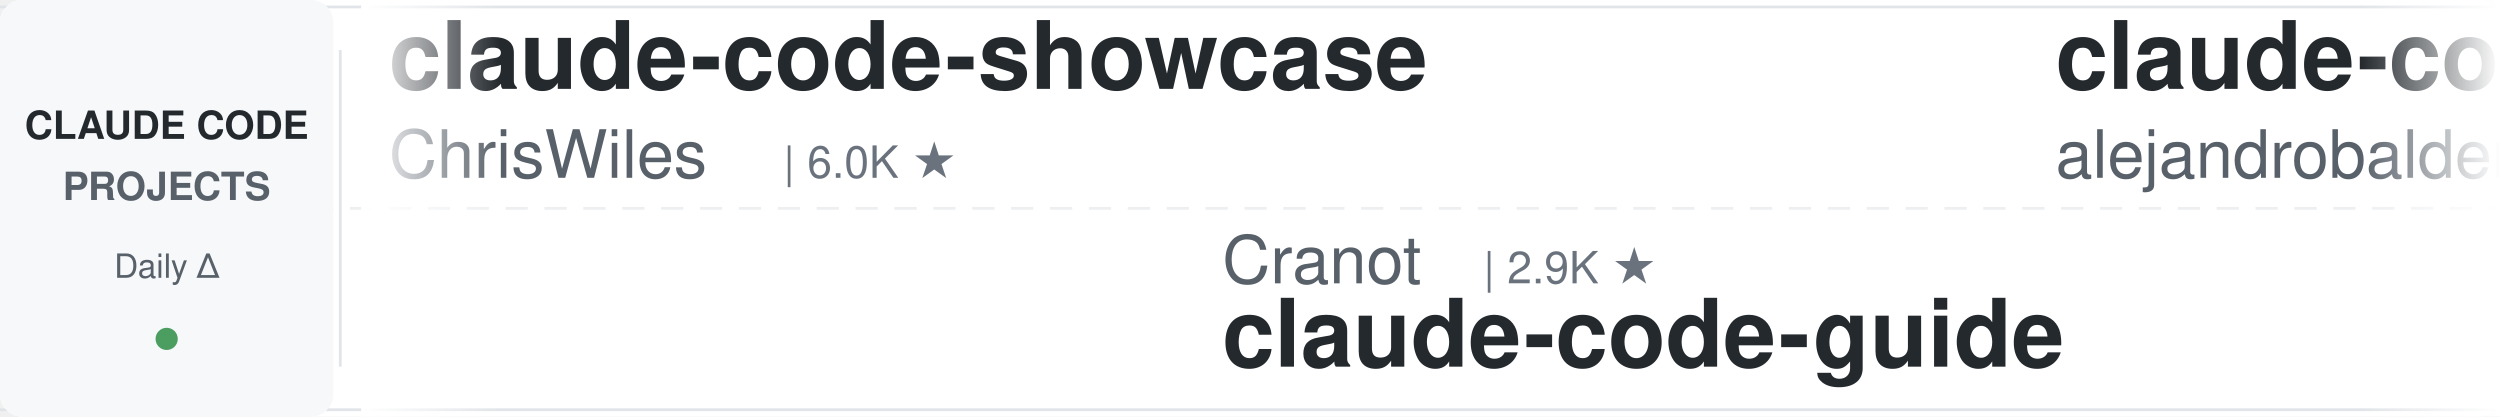
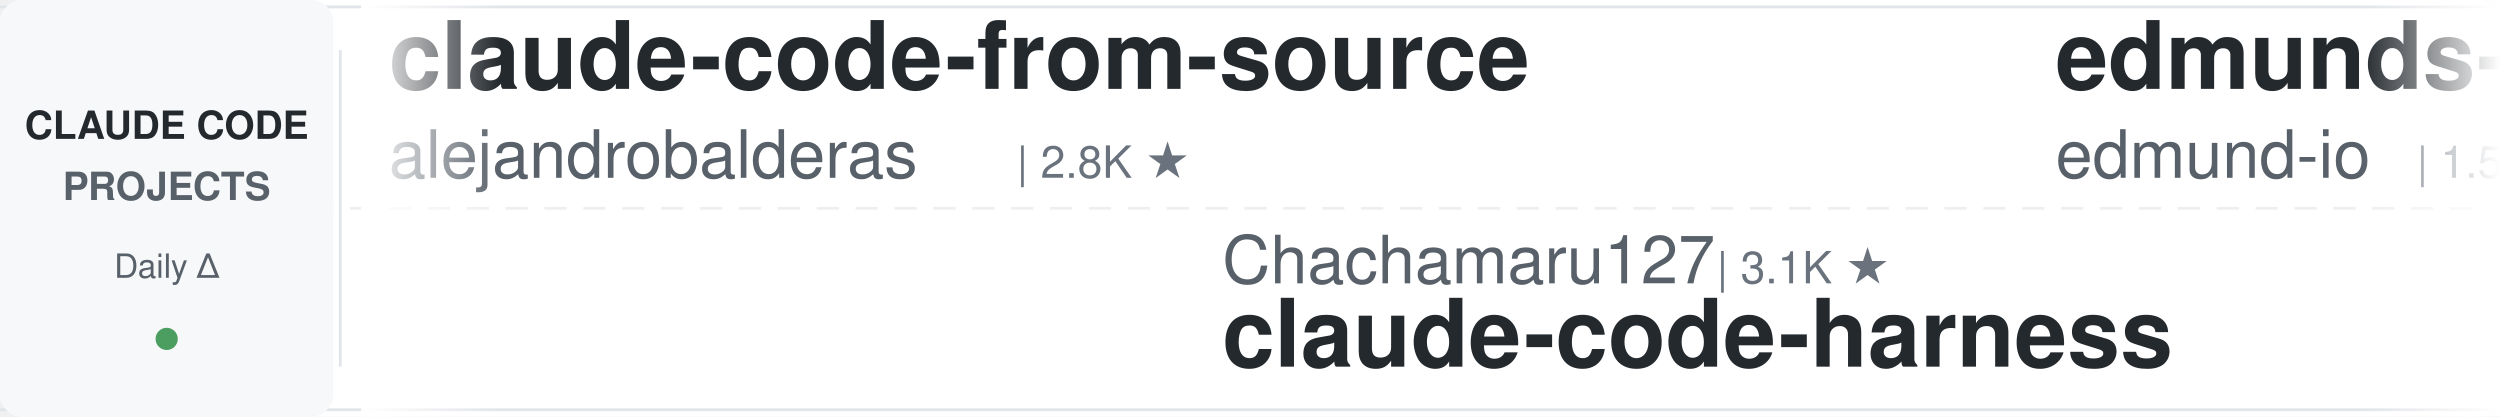
<svg xmlns="http://www.w3.org/2000/svg" width="900" height="150">
  <defs>
    <linearGradient id="leftFade" x1="0%" y1="0%" x2="100%" y2="0%">
      <stop offset="0%" style="stop-color:#ffffff;stop-opacity:1" />
      <stop offset="100%" style="stop-color:#ffffff;stop-opacity:0" />
    </linearGradient>
    <linearGradient id="rightFade" x1="0%" y1="0%" x2="100%" y2="0%">
      <stop offset="0%" style="stop-color:#ffffff;stop-opacity:0" />
      <stop offset="100%" style="stop-color:#ffffff;stop-opacity:1" />
    </linearGradient>
  </defs>
  <rect width="900" height="150" fill="#ffffff" rx="8" />
  <rect x="0" y="2" width="900" height="1" fill="#e1e4e8" />
  <rect x="0" y="147" width="900" height="1" fill="#e1e4e8" />
  <line x1="0" y1="75" x2="900" y2="75" stroke="#e1e4e8" stroke-width="1" stroke-dasharray="8 6" opacity="0.6" />
  <rect x="0" y="0" width="120" height="150" fill="#f6f8fa" rx="8" />
  <text x="60" y="50" font-family="-apple-system, BlinkMacSystemFont, 'Segoe UI', Helvetica, Arial, sans-serif" font-size="14" font-weight="600" fill="#24292e" text-anchor="middle">CLAUDE CODE</text>
  <text x="60" y="72" font-family="-apple-system, BlinkMacSystemFont, 'Segoe UI', Helvetica, Arial, sans-serif" font-size="14" font-weight="600" fill="#586069" text-anchor="middle">PROJECTS</text>
  <text x="60" y="100" font-family="-apple-system, BlinkMacSystemFont, 'Segoe UI', Helvetica, Arial, sans-serif" font-size="12" font-weight="500" fill="#586069" text-anchor="middle">Daily Δ</text>
  <circle cx="60" cy="122" r="4" fill="#22863a" opacity="0.8" />
  <rect x="122" y="18" width="1" height="114" fill="#e1e4e8" />
  <clipPath id="tickerClip">
    <rect x="130" y="0" width="770" height="150" />
  </clipPath>
  <g clip-path="url(#tickerClip)">
    <g id="tickerItems">
      <animateTransform attributeName="transform" attributeType="XML" type="translate" from="0 0" to="-3000 0" dur="54s" repeatCount="indefinite" />
      <g transform="translate(0, 0)">
-         <text x="140" y="32" font-family="-apple-system, BlinkMacSystemFont, 'Segoe UI', Helvetica, Arial, sans-serif" font-size="34" font-weight="600" fill="#24292e">claude-code-showcase</text>
-         <text x="140" y="64" font-family="-apple-system, BlinkMacSystemFont, 'Segoe UI', Helvetica, Arial, sans-serif" font-size="24" font-weight="400" fill="#586069">ChrisWiles</text>
-         <text x="282" y="64" font-family="-apple-system, BlinkMacSystemFont, 'Segoe UI', Helvetica, Arial, sans-serif" font-size="16" font-weight="500" fill="#6a737d">| 6.0K ★</text>
-       </g>
-       <g transform="translate(300, 0)">
-         <text x="140" y="102" font-family="-apple-system, BlinkMacSystemFont, 'Segoe UI', Helvetica, Arial, sans-serif" font-size="24" font-weight="400" fill="#586069">Cranot</text>
-         <text x="234" y="102" font-family="-apple-system, BlinkMacSystemFont, 'Segoe UI', Helvetica, Arial, sans-serif" font-size="16" font-weight="500" fill="#6a737d">| 2.9K ★</text>
-         <text x="140" y="132" font-family="-apple-system, BlinkMacSystemFont, 'Segoe UI', Helvetica, Arial, sans-serif" font-size="34" font-weight="600" fill="#24292e">claude-code-guide</text>
-       </g>
-       <g transform="translate(600, 0)">
        <text x="140" y="32" font-family="-apple-system, BlinkMacSystemFont, 'Segoe UI', Helvetica, Arial, sans-serif" font-size="34" font-weight="600" fill="#24292e">claude-code-from-source</text>
        <text x="140" y="64" font-family="-apple-system, BlinkMacSystemFont, 'Segoe UI', Helvetica, Arial, sans-serif" font-size="24" font-weight="400" fill="#586069">alejandrobalderas</text>
        <text x="366" y="64" font-family="-apple-system, BlinkMacSystemFont, 'Segoe UI', Helvetica, Arial, sans-serif" font-size="16" font-weight="500" fill="#6a737d">| 2.8K ★</text>
      </g>
+       <g transform="translate(300, 0)">
+         <text x="140" y="102" font-family="-apple-system, BlinkMacSystemFont, 'Segoe UI', Helvetica, Arial, sans-serif" font-size="24" font-weight="400" fill="#586069">Chachamaru127</text>
+         <text x="318" y="102" font-family="-apple-system, BlinkMacSystemFont, 'Segoe UI', Helvetica, Arial, sans-serif" font-size="16" font-weight="500" fill="#6a737d">| 3.1K ★</text>
+         <text x="140" y="132" font-family="-apple-system, BlinkMacSystemFont, 'Segoe UI', Helvetica, Arial, sans-serif" font-size="34" font-weight="600" fill="#24292e">claude-code-harness</text>
+       </g>
+       <g transform="translate(600, 0)">
+         <text x="140" y="32" font-family="-apple-system, BlinkMacSystemFont, 'Segoe UI', Helvetica, Arial, sans-serif" font-size="34" font-weight="600" fill="#24292e">edmunds-claude-code</text>
+         <text x="140" y="64" font-family="-apple-system, BlinkMacSystemFont, 'Segoe UI', Helvetica, Arial, sans-serif" font-size="24" font-weight="400" fill="#586069">edmund-io</text>
+         <text x="270" y="64" font-family="-apple-system, BlinkMacSystemFont, 'Segoe UI', Helvetica, Arial, sans-serif" font-size="16" font-weight="500" fill="#6a737d">| 1.5K ★</text>
+       </g>
      <g transform="translate(900, 0)">
-         <text x="140" y="102" font-family="-apple-system, BlinkMacSystemFont, 'Segoe UI', Helvetica, Arial, sans-serif" font-size="24" font-weight="400" fill="#586069">Maciek-roboblog</text>
-         <text x="342" y="102" font-family="-apple-system, BlinkMacSystemFont, 'Segoe UI', Helvetica, Arial, sans-serif" font-size="16" font-weight="500" fill="#6a737d">| 8.7K ★</text>
-         <text x="140" y="132" font-family="-apple-system, BlinkMacSystemFont, 'Segoe UI', Helvetica, Arial, sans-serif" font-size="34" font-weight="600" fill="#24292e">Claude-Code-Usage-Monito...</text>
+         <text x="140" y="102" font-family="-apple-system, BlinkMacSystemFont, 'Segoe UI', Helvetica, Arial, sans-serif" font-size="24" font-weight="400" fill="#586069">huangserva</text>
+         <text x="282" y="102" font-family="-apple-system, BlinkMacSystemFont, 'Segoe UI', Helvetica, Arial, sans-serif" font-size="16" font-weight="500" fill="#6a737d">| 623 ★</text>
+         <text x="140" y="132" font-family="-apple-system, BlinkMacSystemFont, 'Segoe UI', Helvetica, Arial, sans-serif" font-size="34" font-weight="600" fill="#24292e">claude-code-cli</text>
      </g>
      <g transform="translate(1200, 0)">
+         <text x="140" y="32" font-family="-apple-system, BlinkMacSystemFont, 'Segoe UI', Helvetica, Arial, sans-serif" font-size="34" font-weight="600" fill="#24292e">claude-code-hooks-master...</text>
+         <text x="140" y="64" font-family="-apple-system, BlinkMacSystemFont, 'Segoe UI', Helvetica, Arial, sans-serif" font-size="24" font-weight="400" fill="#586069">disler</text>
+         <text x="234" y="64" font-family="-apple-system, BlinkMacSystemFont, 'Segoe UI', Helvetica, Arial, sans-serif" font-size="16" font-weight="500" fill="#6a737d">| 3.9K ★</text>
+       </g>
+       <g transform="translate(1500, 0)">
+         <text x="140" y="102" font-family="-apple-system, BlinkMacSystemFont, 'Segoe UI', Helvetica, Arial, sans-serif" font-size="24" font-weight="400" fill="#586069">xu-xiang</text>
+         <text x="258" y="102" font-family="-apple-system, BlinkMacSystemFont, 'Segoe UI', Helvetica, Arial, sans-serif" font-size="16" font-weight="500" fill="#6a737d">| 1.9K ★</text>
+         <text x="140" y="132" font-family="-apple-system, BlinkMacSystemFont, 'Segoe UI', Helvetica, Arial, sans-serif" font-size="34" font-weight="600" fill="#24292e">everything-claude-code-z...</text>
+       </g>
+       <g transform="translate(1800, 0)">
+         <text x="140" y="32" font-family="-apple-system, BlinkMacSystemFont, 'Segoe UI', Helvetica, Arial, sans-serif" font-size="34" font-weight="600" fill="#24292e">claude-code-proxy</text>
+         <text x="140" y="64" font-family="-apple-system, BlinkMacSystemFont, 'Segoe UI', Helvetica, Arial, sans-serif" font-size="24" font-weight="400" fill="#586069">1rgs</text>
+         <text x="210" y="64" font-family="-apple-system, BlinkMacSystemFont, 'Segoe UI', Helvetica, Arial, sans-serif" font-size="16" font-weight="500" fill="#6a737d">| 3.7K ★</text>
+       </g>
+       <g transform="translate(2100, 0)">
+         <text x="140" y="102" font-family="-apple-system, BlinkMacSystemFont, 'Segoe UI', Helvetica, Arial, sans-serif" font-size="24" font-weight="400" fill="#586069">Alishahryar1</text>
+         <text x="306" y="102" font-family="-apple-system, BlinkMacSystemFont, 'Segoe UI', Helvetica, Arial, sans-serif" font-size="16" font-weight="500" fill="#6a737d">| 48.8K ★</text>
+         <text x="140" y="132" font-family="-apple-system, BlinkMacSystemFont, 'Segoe UI', Helvetica, Arial, sans-serif" font-size="34" font-weight="600" fill="#24292e">free-claude-code</text>
+       </g>
+       <g transform="translate(2400, 0)">
        <text x="140" y="32" font-family="-apple-system, BlinkMacSystemFont, 'Segoe UI', Helvetica, Arial, sans-serif" font-size="34" font-weight="600" fill="#24292e">andrej-karpathy-skills</text>
        <text x="140" y="64" font-family="-apple-system, BlinkMacSystemFont, 'Segoe UI', Helvetica, Arial, sans-serif" font-size="24" font-weight="400" fill="#586069">multica-ai</text>
-         <text x="282" y="64" font-family="-apple-system, BlinkMacSystemFont, 'Segoe UI', Helvetica, Arial, sans-serif" font-size="16" font-weight="500" fill="#6a737d">| 206.3K ★</text>
-       </g>
-       <g transform="translate(1500, 0)">
-         <text x="140" y="102" font-family="-apple-system, BlinkMacSystemFont, 'Segoe UI', Helvetica, Arial, sans-serif" font-size="24" font-weight="400" fill="#586069">ding113</text>
-         <text x="246" y="102" font-family="-apple-system, BlinkMacSystemFont, 'Segoe UI', Helvetica, Arial, sans-serif" font-size="16" font-weight="500" fill="#6a737d">| 3.3K ★</text>
-         <text x="140" y="132" font-family="-apple-system, BlinkMacSystemFont, 'Segoe UI', Helvetica, Arial, sans-serif" font-size="34" font-weight="600" fill="#24292e">claude-code-hub</text>
-       </g>
-       <g transform="translate(1800, 0)">
-         <text x="140" y="32" font-family="-apple-system, BlinkMacSystemFont, 'Segoe UI', Helvetica, Arial, sans-serif" font-size="34" font-weight="600" fill="#24292e">claude-code-prompts</text>
-         <text x="140" y="64" font-family="-apple-system, BlinkMacSystemFont, 'Segoe UI', Helvetica, Arial, sans-serif" font-size="24" font-weight="400" fill="#586069">repowise-dev</text>
-         <text x="306" y="64" font-family="-apple-system, BlinkMacSystemFont, 'Segoe UI', Helvetica, Arial, sans-serif" font-size="16" font-weight="500" fill="#6a737d">| 1.2K ★</text>
-       </g>
-       <g transform="translate(2100, 0)">
-         <text x="140" y="102" font-family="-apple-system, BlinkMacSystemFont, 'Segoe UI', Helvetica, Arial, sans-serif" font-size="24" font-weight="400" fill="#586069">https-deeplearning-ai</text>
-         <text x="414" y="102" font-family="-apple-system, BlinkMacSystemFont, 'Segoe UI', Helvetica, Arial, sans-serif" font-size="16" font-weight="500" fill="#6a737d">| 544 ★</text>
-         <text x="140" y="132" font-family="-apple-system, BlinkMacSystemFont, 'Segoe UI', Helvetica, Arial, sans-serif" font-size="34" font-weight="600" fill="#24292e">sc-claude-code-files</text>
-       </g>
-       <g transform="translate(2400, 0)">
-         <text x="140" y="32" font-family="-apple-system, BlinkMacSystemFont, 'Segoe UI', Helvetica, Arial, sans-serif" font-size="34" font-weight="600" fill="#24292e">claude-code-my-workflow</text>
-         <text x="140" y="64" font-family="-apple-system, BlinkMacSystemFont, 'Segoe UI', Helvetica, Arial, sans-serif" font-size="24" font-weight="400" fill="#586069">pedrohcgs</text>
-         <text x="270" y="64" font-family="-apple-system, BlinkMacSystemFont, 'Segoe UI', Helvetica, Arial, sans-serif" font-size="16" font-weight="500" fill="#6a737d">| 1.5K ★</text>
+         <text x="282" y="64" font-family="-apple-system, BlinkMacSystemFont, 'Segoe UI', Helvetica, Arial, sans-serif" font-size="16" font-weight="500" fill="#6a737d">| 206.4K ★</text>
      </g>
      <g transform="translate(2700, 0)">
-         <text x="140" y="102" font-family="-apple-system, BlinkMacSystemFont, 'Segoe UI', Helvetica, Arial, sans-serif" font-size="24" font-weight="400" fill="#586069">Alishahryar1</text>
-         <text x="306" y="102" font-family="-apple-system, BlinkMacSystemFont, 'Segoe UI', Helvetica, Arial, sans-serif" font-size="16" font-weight="500" fill="#6a737d">| 48.6K ★</text>
-         <text x="140" y="132" font-family="-apple-system, BlinkMacSystemFont, 'Segoe UI', Helvetica, Arial, sans-serif" font-size="34" font-weight="600" fill="#24292e">free-claude-code</text>
+         <text x="140" y="102" font-family="-apple-system, BlinkMacSystemFont, 'Segoe UI', Helvetica, Arial, sans-serif" font-size="24" font-weight="400" fill="#586069">Yeachan-Heo</text>
+         <text x="294" y="102" font-family="-apple-system, BlinkMacSystemFont, 'Segoe UI', Helvetica, Arial, sans-serif" font-size="16" font-weight="500" fill="#6a737d">| 38.8K ★</text>
+         <text x="140" y="132" font-family="-apple-system, BlinkMacSystemFont, 'Segoe UI', Helvetica, Arial, sans-serif" font-size="34" font-weight="600" fill="#24292e">oh-my-claudecode</text>
      </g>
      <g transform="translate(3000, 0)">
-         <text x="140" y="32" font-family="-apple-system, BlinkMacSystemFont, 'Segoe UI', Helvetica, Arial, sans-serif" font-size="34" font-weight="600" fill="#24292e">claude-code-showcase</text>
-         <text x="140" y="64" font-family="-apple-system, BlinkMacSystemFont, 'Segoe UI', Helvetica, Arial, sans-serif" font-size="24" font-weight="400" fill="#586069">ChrisWiles</text>
-         <text x="282" y="64" font-family="-apple-system, BlinkMacSystemFont, 'Segoe UI', Helvetica, Arial, sans-serif" font-size="16" font-weight="500" fill="#6a737d">| 6.0K ★</text>
-       </g>
-       <g transform="translate(3300, 0)">
-         <text x="140" y="102" font-family="-apple-system, BlinkMacSystemFont, 'Segoe UI', Helvetica, Arial, sans-serif" font-size="24" font-weight="400" fill="#586069">Cranot</text>
-         <text x="234" y="102" font-family="-apple-system, BlinkMacSystemFont, 'Segoe UI', Helvetica, Arial, sans-serif" font-size="16" font-weight="500" fill="#6a737d">| 2.9K ★</text>
-         <text x="140" y="132" font-family="-apple-system, BlinkMacSystemFont, 'Segoe UI', Helvetica, Arial, sans-serif" font-size="34" font-weight="600" fill="#24292e">claude-code-guide</text>
-       </g>
-       <g transform="translate(3600, 0)">
        <text x="140" y="32" font-family="-apple-system, BlinkMacSystemFont, 'Segoe UI', Helvetica, Arial, sans-serif" font-size="34" font-weight="600" fill="#24292e">claude-code-from-source</text>
        <text x="140" y="64" font-family="-apple-system, BlinkMacSystemFont, 'Segoe UI', Helvetica, Arial, sans-serif" font-size="24" font-weight="400" fill="#586069">alejandrobalderas</text>
        <text x="366" y="64" font-family="-apple-system, BlinkMacSystemFont, 'Segoe UI', Helvetica, Arial, sans-serif" font-size="16" font-weight="500" fill="#6a737d">| 2.8K ★</text>
      </g>
+       <g transform="translate(3300, 0)">
+         <text x="140" y="102" font-family="-apple-system, BlinkMacSystemFont, 'Segoe UI', Helvetica, Arial, sans-serif" font-size="24" font-weight="400" fill="#586069">Chachamaru127</text>
+         <text x="318" y="102" font-family="-apple-system, BlinkMacSystemFont, 'Segoe UI', Helvetica, Arial, sans-serif" font-size="16" font-weight="500" fill="#6a737d">| 3.1K ★</text>
+         <text x="140" y="132" font-family="-apple-system, BlinkMacSystemFont, 'Segoe UI', Helvetica, Arial, sans-serif" font-size="34" font-weight="600" fill="#24292e">claude-code-harness</text>
+       </g>
+       <g transform="translate(3600, 0)">
+         <text x="140" y="32" font-family="-apple-system, BlinkMacSystemFont, 'Segoe UI', Helvetica, Arial, sans-serif" font-size="34" font-weight="600" fill="#24292e">edmunds-claude-code</text>
+         <text x="140" y="64" font-family="-apple-system, BlinkMacSystemFont, 'Segoe UI', Helvetica, Arial, sans-serif" font-size="24" font-weight="400" fill="#586069">edmund-io</text>
+         <text x="270" y="64" font-family="-apple-system, BlinkMacSystemFont, 'Segoe UI', Helvetica, Arial, sans-serif" font-size="16" font-weight="500" fill="#6a737d">| 1.5K ★</text>
+       </g>
      <g transform="translate(3900, 0)">
-         <text x="140" y="102" font-family="-apple-system, BlinkMacSystemFont, 'Segoe UI', Helvetica, Arial, sans-serif" font-size="24" font-weight="400" fill="#586069">Maciek-roboblog</text>
-         <text x="342" y="102" font-family="-apple-system, BlinkMacSystemFont, 'Segoe UI', Helvetica, Arial, sans-serif" font-size="16" font-weight="500" fill="#6a737d">| 8.7K ★</text>
-         <text x="140" y="132" font-family="-apple-system, BlinkMacSystemFont, 'Segoe UI', Helvetica, Arial, sans-serif" font-size="34" font-weight="600" fill="#24292e">Claude-Code-Usage-Monito...</text>
+         <text x="140" y="102" font-family="-apple-system, BlinkMacSystemFont, 'Segoe UI', Helvetica, Arial, sans-serif" font-size="24" font-weight="400" fill="#586069">huangserva</text>
+         <text x="282" y="102" font-family="-apple-system, BlinkMacSystemFont, 'Segoe UI', Helvetica, Arial, sans-serif" font-size="16" font-weight="500" fill="#6a737d">| 623 ★</text>
+         <text x="140" y="132" font-family="-apple-system, BlinkMacSystemFont, 'Segoe UI', Helvetica, Arial, sans-serif" font-size="34" font-weight="600" fill="#24292e">claude-code-cli</text>
      </g>
    </g>
  </g>
  <rect x="130" y="0" width="50" height="150" fill="url(#leftFade)" />
  <rect x="850" y="0" width="50" height="150" fill="url(#rightFade)" />
</svg>
